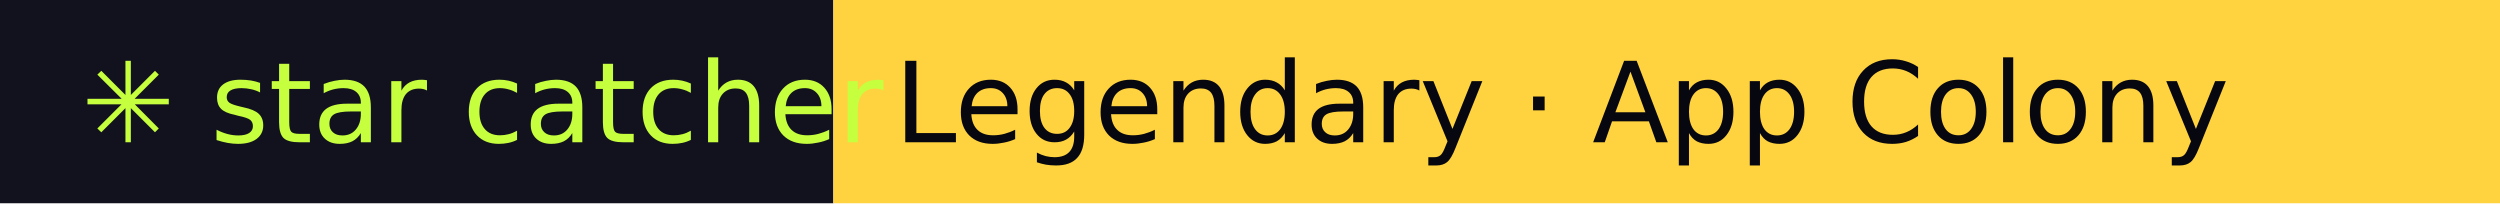
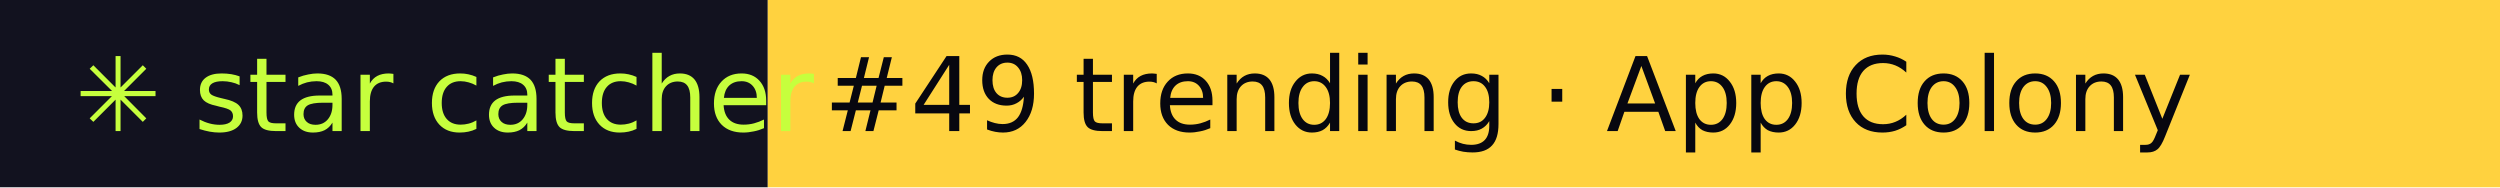
- <svg xmlns="http://www.w3.org/2000/svg" width="246" height="20" role="img" aria-label="star catcher: Legendary · App Colony">
+ <svg xmlns="http://www.w3.org/2000/svg" width="267" height="20" role="img" aria-label="star catcher: #49 trending · App Colony">
  <rect width="82" height="20" fill="#12121F" />
-   <rect x="82" width="164" height="20" fill="#FFD23F" />
+   <rect x="82" width="185" height="20" fill="#FFD23F" />
  <g font-family="Verdana,DejaVu Sans,sans-serif" font-size="11">
    <text x="8" y="14" fill="#C6FF3D">✳ star catcher</text>
-     <text x="88" y="14" fill="#07070F">Legendary · App Colony</text>
+     <text x="88" y="14" fill="#07070F">#49 trending · App Colony</text>
  </g>
</svg>
